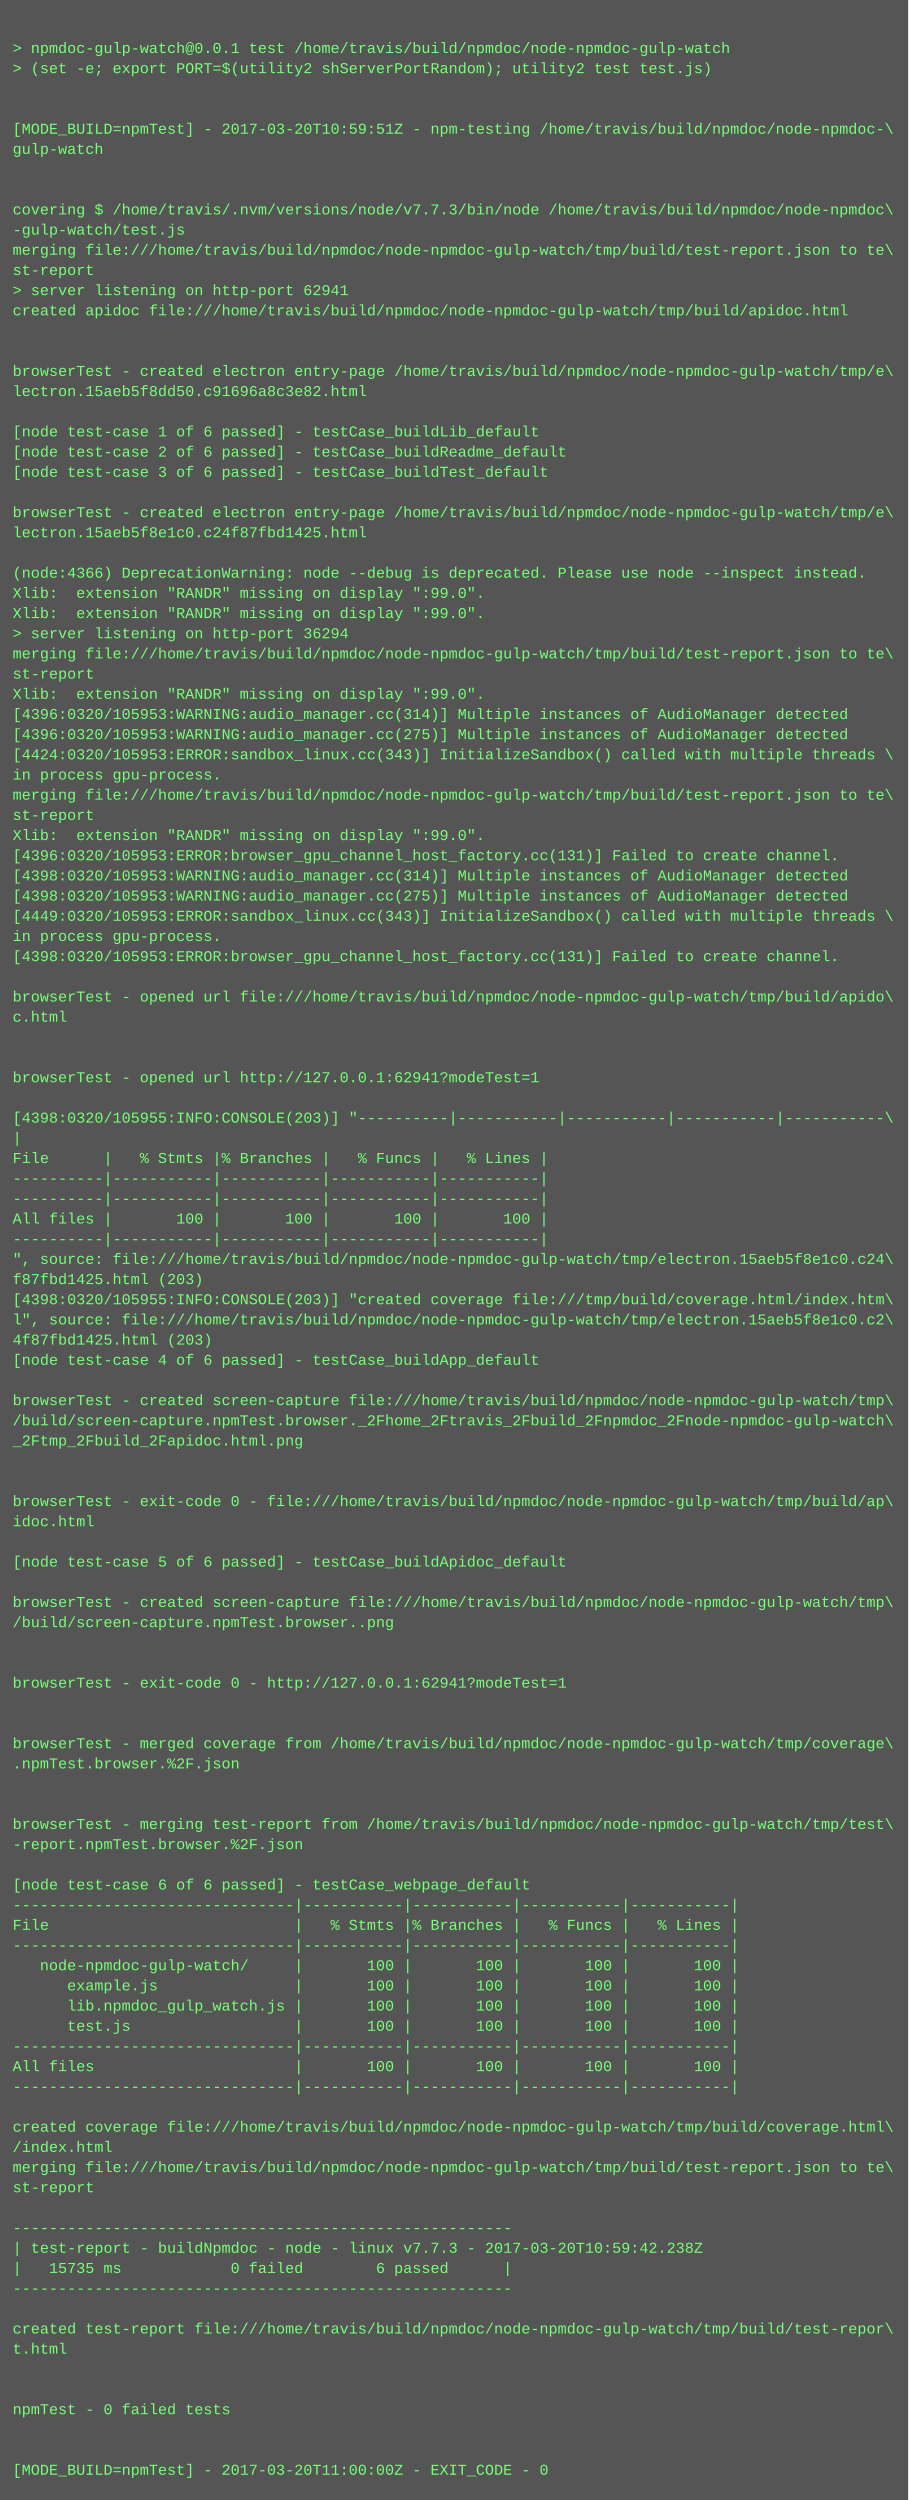
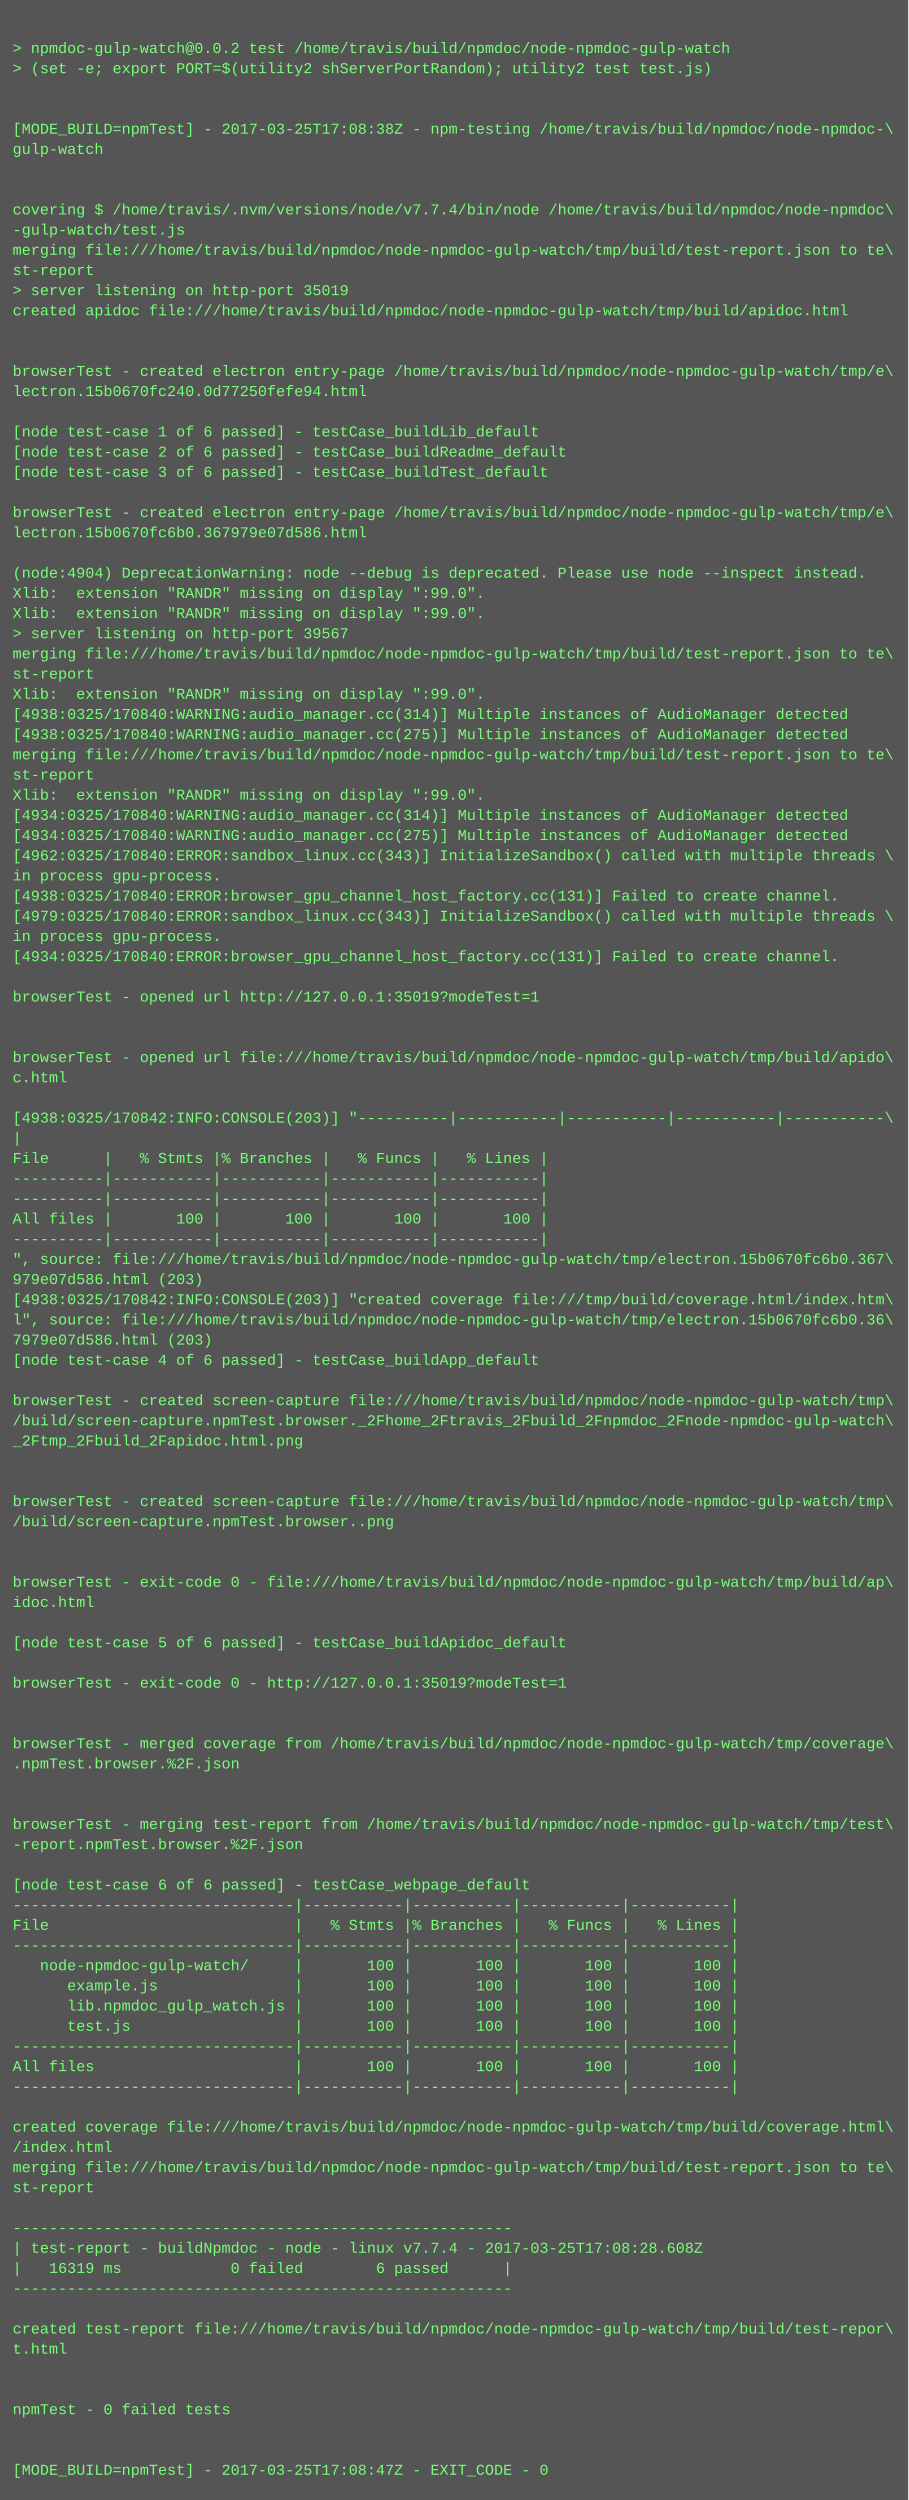
<svg xmlns="http://www.w3.org/2000/svg" height="1982" width="720">
  <rect height="1982" fill="#555" width="720" />
  <text fill="#7f7" font-family="Courier New" font-size="12" xml:space="preserve">
    <tspan x="10" y="26" />
-     <tspan x="10" y="42">&gt; npmdoc-gulp-watch@0.0.1 test /home/travis/build/npmdoc/node-npmdoc-gulp-watch</tspan>
+     <tspan x="10" y="42">&gt; npmdoc-gulp-watch@0.0.2 test /home/travis/build/npmdoc/node-npmdoc-gulp-watch</tspan>
    <tspan x="10" y="58">&gt; (set -e; export PORT=$(utility2 shServerPortRandom); utility2 test test.js)</tspan>
    <tspan x="10" y="74" />
    <tspan x="10" y="90" />
-     <tspan x="10" y="106">[MODE_BUILD=npmTest] - 2017-03-20T10:59:51Z - npm-testing /home/travis/build/npmdoc/node-npmdoc-\</tspan>
+     <tspan x="10" y="106">[MODE_BUILD=npmTest] - 2017-03-25T17:08:38Z - npm-testing /home/travis/build/npmdoc/node-npmdoc-\</tspan>
    <tspan x="10" y="122">gulp-watch</tspan>
    <tspan x="10" y="138" />
    <tspan x="10" y="154" />
-     <tspan x="10" y="170">covering $ /home/travis/.nvm/versions/node/v7.7.3/bin/node /home/travis/build/npmdoc/node-npmdoc\</tspan>
+     <tspan x="10" y="170">covering $ /home/travis/.nvm/versions/node/v7.7.4/bin/node /home/travis/build/npmdoc/node-npmdoc\</tspan>
    <tspan x="10" y="186">-gulp-watch/test.js</tspan>
    <tspan x="10" y="202">merging file:///home/travis/build/npmdoc/node-npmdoc-gulp-watch/tmp/build/test-report.json to te\</tspan>
    <tspan x="10" y="218">st-report</tspan>
-     <tspan x="10" y="234">&gt; server listening on http-port 62941</tspan>
+     <tspan x="10" y="234">&gt; server listening on http-port 35019</tspan>
    <tspan x="10" y="250">created apidoc file:///home/travis/build/npmdoc/node-npmdoc-gulp-watch/tmp/build/apidoc.html</tspan>
    <tspan x="10" y="266" />
    <tspan x="10" y="282" />
    <tspan x="10" y="298">browserTest - created electron entry-page /home/travis/build/npmdoc/node-npmdoc-gulp-watch/tmp/e\</tspan>
-     <tspan x="10" y="314">lectron.15aeb5f8dd50.c91696a8c3e82.html</tspan>
+     <tspan x="10" y="314">lectron.15b0670fc240.0d77250fefe94.html</tspan>
    <tspan x="10" y="330" />
    <tspan x="10" y="346">[node test-case 1 of 6 passed] - testCase_buildLib_default</tspan>
    <tspan x="10" y="362">[node test-case 2 of 6 passed] - testCase_buildReadme_default</tspan>
    <tspan x="10" y="378">[node test-case 3 of 6 passed] - testCase_buildTest_default</tspan>
    <tspan x="10" y="394" />
    <tspan x="10" y="410">browserTest - created electron entry-page /home/travis/build/npmdoc/node-npmdoc-gulp-watch/tmp/e\</tspan>
-     <tspan x="10" y="426">lectron.15aeb5f8e1c0.c24f87fbd1425.html</tspan>
+     <tspan x="10" y="426">lectron.15b0670fc6b0.367979e07d586.html</tspan>
    <tspan x="10" y="442" />
-     <tspan x="10" y="458">(node:4366) DeprecationWarning: node --debug is deprecated. Please use node --inspect instead.</tspan>
+     <tspan x="10" y="458">(node:4904) DeprecationWarning: node --debug is deprecated. Please use node --inspect instead.</tspan>
    <tspan x="10" y="474">Xlib:  extension "RANDR" missing on display ":99.0".</tspan>
    <tspan x="10" y="490">Xlib:  extension "RANDR" missing on display ":99.0".</tspan>
-     <tspan x="10" y="506">&gt; server listening on http-port 36294</tspan>
+     <tspan x="10" y="506">&gt; server listening on http-port 39567</tspan>
    <tspan x="10" y="522">merging file:///home/travis/build/npmdoc/node-npmdoc-gulp-watch/tmp/build/test-report.json to te\</tspan>
    <tspan x="10" y="538">st-report</tspan>
    <tspan x="10" y="554">Xlib:  extension "RANDR" missing on display ":99.0".</tspan>
-     <tspan x="10" y="570">[4396:0320/105953:WARNING:audio_manager.cc(314)] Multiple instances of AudioManager detected</tspan>
-     <tspan x="10" y="586">[4396:0320/105953:WARNING:audio_manager.cc(275)] Multiple instances of AudioManager detected</tspan>
-     <tspan x="10" y="602">[4424:0320/105953:ERROR:sandbox_linux.cc(343)] InitializeSandbox() called with multiple threads \</tspan>
-     <tspan x="10" y="618">in process gpu-process. </tspan>
-     <tspan x="10" y="634">merging file:///home/travis/build/npmdoc/node-npmdoc-gulp-watch/tmp/build/test-report.json to te\</tspan>
-     <tspan x="10" y="650">st-report</tspan>
-     <tspan x="10" y="666">Xlib:  extension "RANDR" missing on display ":99.0".</tspan>
-     <tspan x="10" y="682">[4396:0320/105953:ERROR:browser_gpu_channel_host_factory.cc(131)] Failed to create channel.</tspan>
-     <tspan x="10" y="698">[4398:0320/105953:WARNING:audio_manager.cc(314)] Multiple instances of AudioManager detected</tspan>
-     <tspan x="10" y="714">[4398:0320/105953:WARNING:audio_manager.cc(275)] Multiple instances of AudioManager detected</tspan>
-     <tspan x="10" y="730">[4449:0320/105953:ERROR:sandbox_linux.cc(343)] InitializeSandbox() called with multiple threads \</tspan>
+     <tspan x="10" y="570">[4938:0325/170840:WARNING:audio_manager.cc(314)] Multiple instances of AudioManager detected</tspan>
+     <tspan x="10" y="586">[4938:0325/170840:WARNING:audio_manager.cc(275)] Multiple instances of AudioManager detected</tspan>
+     <tspan x="10" y="602">merging file:///home/travis/build/npmdoc/node-npmdoc-gulp-watch/tmp/build/test-report.json to te\</tspan>
+     <tspan x="10" y="618">st-report</tspan>
+     <tspan x="10" y="634">Xlib:  extension "RANDR" missing on display ":99.0".</tspan>
+     <tspan x="10" y="650">[4934:0325/170840:WARNING:audio_manager.cc(314)] Multiple instances of AudioManager detected</tspan>
+     <tspan x="10" y="666">[4934:0325/170840:WARNING:audio_manager.cc(275)] Multiple instances of AudioManager detected</tspan>
+     <tspan x="10" y="682">[4962:0325/170840:ERROR:sandbox_linux.cc(343)] InitializeSandbox() called with multiple threads \</tspan>
+     <tspan x="10" y="698">in process gpu-process. </tspan>
+     <tspan x="10" y="714">[4938:0325/170840:ERROR:browser_gpu_channel_host_factory.cc(131)] Failed to create channel.</tspan>
+     <tspan x="10" y="730">[4979:0325/170840:ERROR:sandbox_linux.cc(343)] InitializeSandbox() called with multiple threads \</tspan>
    <tspan x="10" y="746">in process gpu-process. </tspan>
-     <tspan x="10" y="762">[4398:0320/105953:ERROR:browser_gpu_channel_host_factory.cc(131)] Failed to create channel.</tspan>
+     <tspan x="10" y="762">[4934:0325/170840:ERROR:browser_gpu_channel_host_factory.cc(131)] Failed to create channel.</tspan>
    <tspan x="10" y="778" />
-     <tspan x="10" y="794">browserTest - opened url file:///home/travis/build/npmdoc/node-npmdoc-gulp-watch/tmp/build/apido\</tspan>
-     <tspan x="10" y="810">c.html</tspan>
+     <tspan x="10" y="794">browserTest - opened url http://127.0.0.1:35019?modeTest=1</tspan>
+     <tspan x="10" y="810" />
    <tspan x="10" y="826" />
-     <tspan x="10" y="842" />
-     <tspan x="10" y="858">browserTest - opened url http://127.0.0.1:62941?modeTest=1</tspan>
+     <tspan x="10" y="842">browserTest - opened url file:///home/travis/build/npmdoc/node-npmdoc-gulp-watch/tmp/build/apido\</tspan>
+     <tspan x="10" y="858">c.html</tspan>
    <tspan x="10" y="874" />
-     <tspan x="10" y="890">[4398:0320/105955:INFO:CONSOLE(203)] "----------|-----------|-----------|-----------|-----------\</tspan>
+     <tspan x="10" y="890">[4938:0325/170842:INFO:CONSOLE(203)] "----------|-----------|-----------|-----------|-----------\</tspan>
    <tspan x="10" y="906">|</tspan>
    <tspan x="10" y="922">File      |   % Stmts |% Branches |   % Funcs |   % Lines |</tspan>
    <tspan x="10" y="938">----------|-----------|-----------|-----------|-----------|</tspan>
    <tspan x="10" y="954">----------|-----------|-----------|-----------|-----------|</tspan>
    <tspan x="10" y="970">All files |       100 |       100 |       100 |       100 |</tspan>
    <tspan x="10" y="986">----------|-----------|-----------|-----------|-----------|</tspan>
-     <tspan x="10" y="1002">", source: file:///home/travis/build/npmdoc/node-npmdoc-gulp-watch/tmp/electron.15aeb5f8e1c0.c24\</tspan>
-     <tspan x="10" y="1018">f87fbd1425.html (203)</tspan>
-     <tspan x="10" y="1034">[4398:0320/105955:INFO:CONSOLE(203)] "created coverage file:///tmp/build/coverage.html/index.htm\</tspan>
-     <tspan x="10" y="1050">l", source: file:///home/travis/build/npmdoc/node-npmdoc-gulp-watch/tmp/electron.15aeb5f8e1c0.c2\</tspan>
-     <tspan x="10" y="1066">4f87fbd1425.html (203)</tspan>
+     <tspan x="10" y="1002">", source: file:///home/travis/build/npmdoc/node-npmdoc-gulp-watch/tmp/electron.15b0670fc6b0.367\</tspan>
+     <tspan x="10" y="1018">979e07d586.html (203)</tspan>
+     <tspan x="10" y="1034">[4938:0325/170842:INFO:CONSOLE(203)] "created coverage file:///tmp/build/coverage.html/index.htm\</tspan>
+     <tspan x="10" y="1050">l", source: file:///home/travis/build/npmdoc/node-npmdoc-gulp-watch/tmp/electron.15b0670fc6b0.36\</tspan>
+     <tspan x="10" y="1066">7979e07d586.html (203)</tspan>
    <tspan x="10" y="1082">[node test-case 4 of 6 passed] - testCase_buildApp_default</tspan>
    <tspan x="10" y="1098" />
    <tspan x="10" y="1114">browserTest - created screen-capture file:///home/travis/build/npmdoc/node-npmdoc-gulp-watch/tmp\</tspan>
    <tspan x="10" y="1130">/build/screen-capture.npmTest.browser._2Fhome_2Ftravis_2Fbuild_2Fnpmdoc_2Fnode-npmdoc-gulp-watch\</tspan>
    <tspan x="10" y="1146">_2Ftmp_2Fbuild_2Fapidoc.html.png</tspan>
    <tspan x="10" y="1162" />
    <tspan x="10" y="1178" />
-     <tspan x="10" y="1194">browserTest - exit-code 0 - file:///home/travis/build/npmdoc/node-npmdoc-gulp-watch/tmp/build/ap\</tspan>
-     <tspan x="10" y="1210">idoc.html</tspan>
+     <tspan x="10" y="1194">browserTest - created screen-capture file:///home/travis/build/npmdoc/node-npmdoc-gulp-watch/tmp\</tspan>
+     <tspan x="10" y="1210">/build/screen-capture.npmTest.browser..png</tspan>
    <tspan x="10" y="1226" />
-     <tspan x="10" y="1242">[node test-case 5 of 6 passed] - testCase_buildApidoc_default</tspan>
-     <tspan x="10" y="1258" />
-     <tspan x="10" y="1274">browserTest - created screen-capture file:///home/travis/build/npmdoc/node-npmdoc-gulp-watch/tmp\</tspan>
-     <tspan x="10" y="1290">/build/screen-capture.npmTest.browser..png</tspan>
-     <tspan x="10" y="1306" />
+     <tspan x="10" y="1242" />
+     <tspan x="10" y="1258">browserTest - exit-code 0 - file:///home/travis/build/npmdoc/node-npmdoc-gulp-watch/tmp/build/ap\</tspan>
+     <tspan x="10" y="1274">idoc.html</tspan>
+     <tspan x="10" y="1290" />
+     <tspan x="10" y="1306">[node test-case 5 of 6 passed] - testCase_buildApidoc_default</tspan>
    <tspan x="10" y="1322" />
-     <tspan x="10" y="1338">browserTest - exit-code 0 - http://127.0.0.1:62941?modeTest=1</tspan>
+     <tspan x="10" y="1338">browserTest - exit-code 0 - http://127.0.0.1:35019?modeTest=1</tspan>
    <tspan x="10" y="1354" />
    <tspan x="10" y="1370" />
    <tspan x="10" y="1386">browserTest - merged coverage from /home/travis/build/npmdoc/node-npmdoc-gulp-watch/tmp/coverage\</tspan>
    <tspan x="10" y="1402">.npmTest.browser.%2F.json</tspan>
    <tspan x="10" y="1418" />
    <tspan x="10" y="1434" />
    <tspan x="10" y="1450">browserTest - merging test-report from /home/travis/build/npmdoc/node-npmdoc-gulp-watch/tmp/test\</tspan>
    <tspan x="10" y="1466">-report.npmTest.browser.%2F.json</tspan>
    <tspan x="10" y="1482" />
    <tspan x="10" y="1498">[node test-case 6 of 6 passed] - testCase_webpage_default</tspan>
    <tspan x="10" y="1514">-------------------------------|-----------|-----------|-----------|-----------|</tspan>
    <tspan x="10" y="1530">File                           |   % Stmts |% Branches |   % Funcs |   % Lines |</tspan>
    <tspan x="10" y="1546">-------------------------------|-----------|-----------|-----------|-----------|</tspan>
    <tspan x="10" y="1562">   node-npmdoc-gulp-watch/     |       100 |       100 |       100 |       100 |</tspan>
    <tspan x="10" y="1578">      example.js               |       100 |       100 |       100 |       100 |</tspan>
    <tspan x="10" y="1594">      lib.npmdoc_gulp_watch.js |       100 |       100 |       100 |       100 |</tspan>
    <tspan x="10" y="1610">      test.js                  |       100 |       100 |       100 |       100 |</tspan>
    <tspan x="10" y="1626">-------------------------------|-----------|-----------|-----------|-----------|</tspan>
    <tspan x="10" y="1642">All files                      |       100 |       100 |       100 |       100 |</tspan>
    <tspan x="10" y="1658">-------------------------------|-----------|-----------|-----------|-----------|</tspan>
    <tspan x="10" y="1674" />
    <tspan x="10" y="1690">created coverage file:///home/travis/build/npmdoc/node-npmdoc-gulp-watch/tmp/build/coverage.html\</tspan>
    <tspan x="10" y="1706">/index.html</tspan>
    <tspan x="10" y="1722">merging file:///home/travis/build/npmdoc/node-npmdoc-gulp-watch/tmp/build/test-report.json to te\</tspan>
    <tspan x="10" y="1738">st-report</tspan>
    <tspan x="10" y="1754" />
    <tspan x="10" y="1770">-------------------------------------------------------</tspan>
-     <tspan x="10" y="1786">| test-report - buildNpmdoc - node - linux v7.7.3 - 2017-03-20T10:59:42.238Z</tspan>
-     <tspan x="10" y="1802">|   15735 ms            0 failed        6 passed      |</tspan>
+     <tspan x="10" y="1786">| test-report - buildNpmdoc - node - linux v7.7.4 - 2017-03-25T17:08:28.608Z</tspan>
+     <tspan x="10" y="1802">|   16319 ms            0 failed        6 passed      |</tspan>
    <tspan x="10" y="1818">-------------------------------------------------------</tspan>
    <tspan x="10" y="1834" />
    <tspan x="10" y="1850">created test-report file:///home/travis/build/npmdoc/node-npmdoc-gulp-watch/tmp/build/test-repor\</tspan>
    <tspan x="10" y="1866">t.html</tspan>
    <tspan x="10" y="1882" />
    <tspan x="10" y="1898" />
    <tspan x="10" y="1914">npmTest - 0 failed tests</tspan>
    <tspan x="10" y="1930" />
    <tspan x="10" y="1946" />
-     <tspan x="10" y="1962">[MODE_BUILD=npmTest] - 2017-03-20T11:00:00Z - EXIT_CODE - 0</tspan>
+     <tspan x="10" y="1962">[MODE_BUILD=npmTest] - 2017-03-25T17:08:47Z - EXIT_CODE - 0</tspan>
  </text>
</svg>
